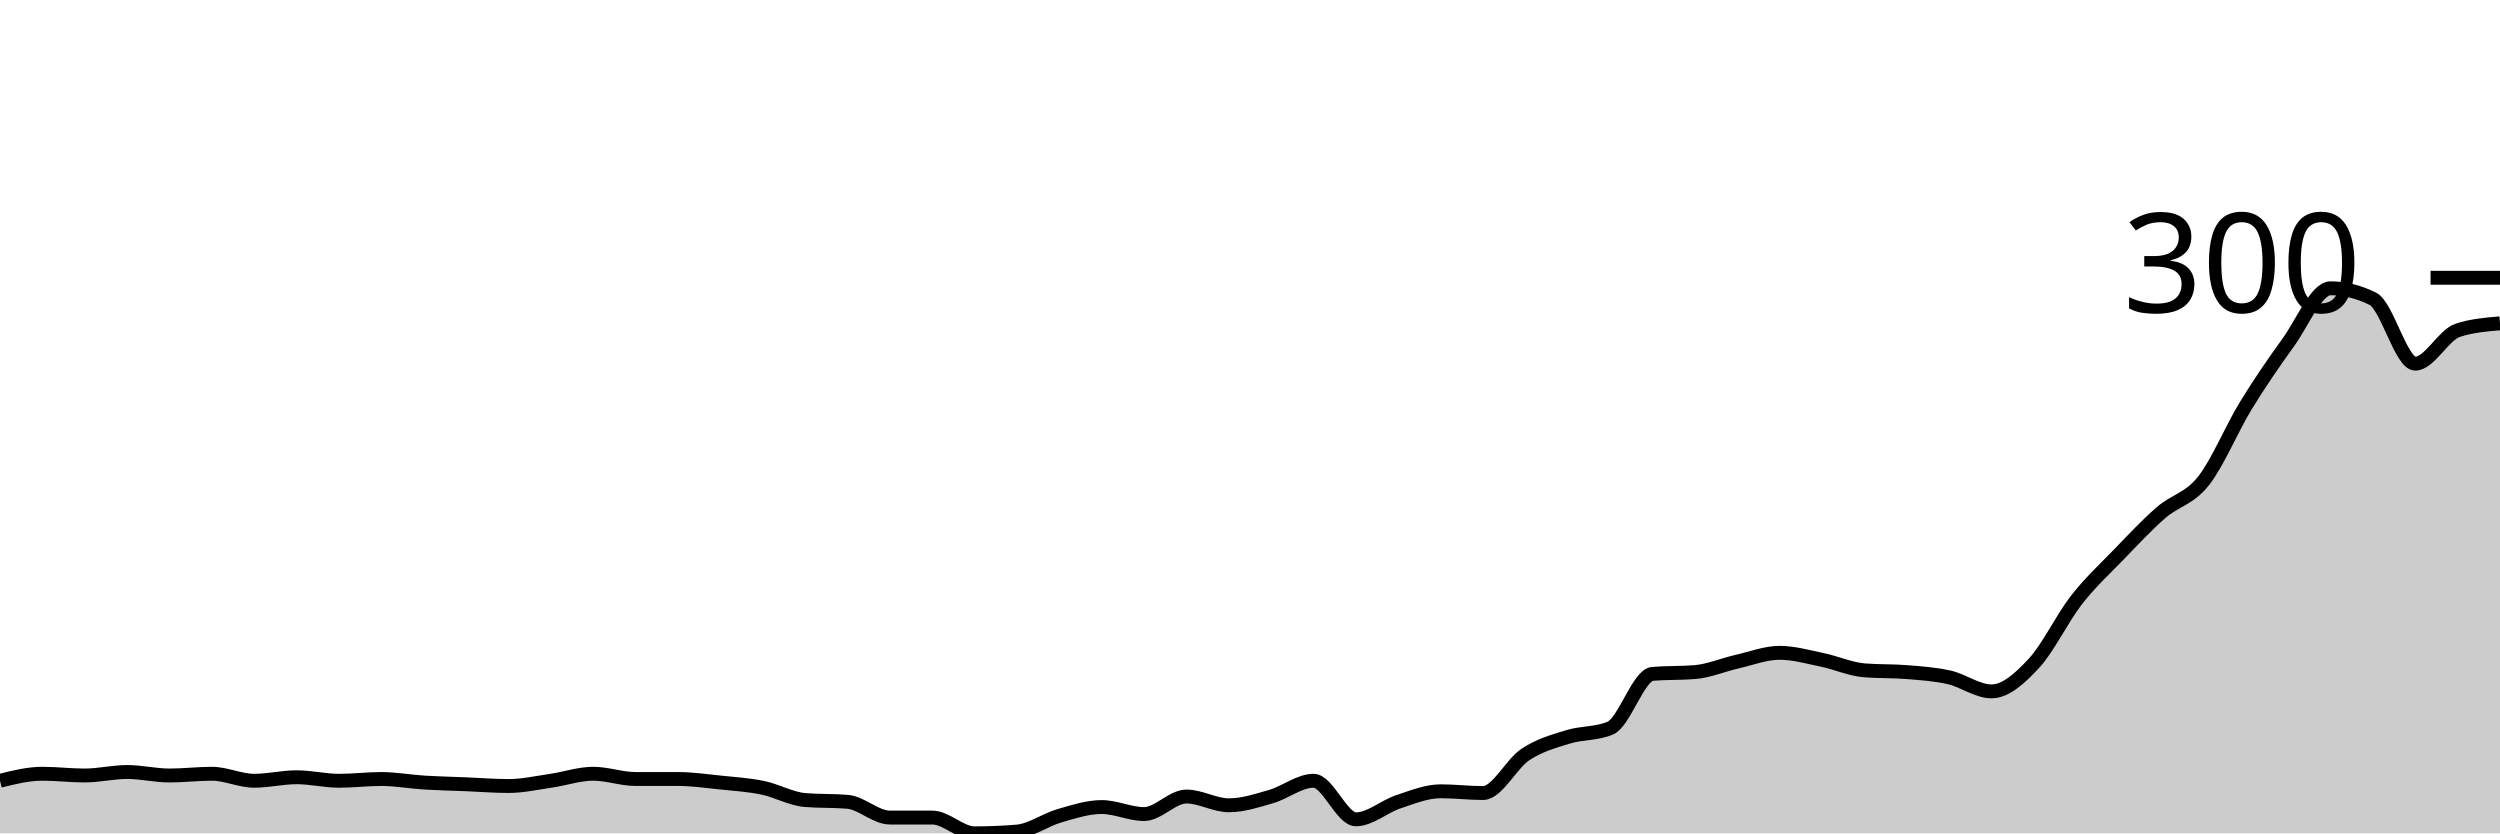
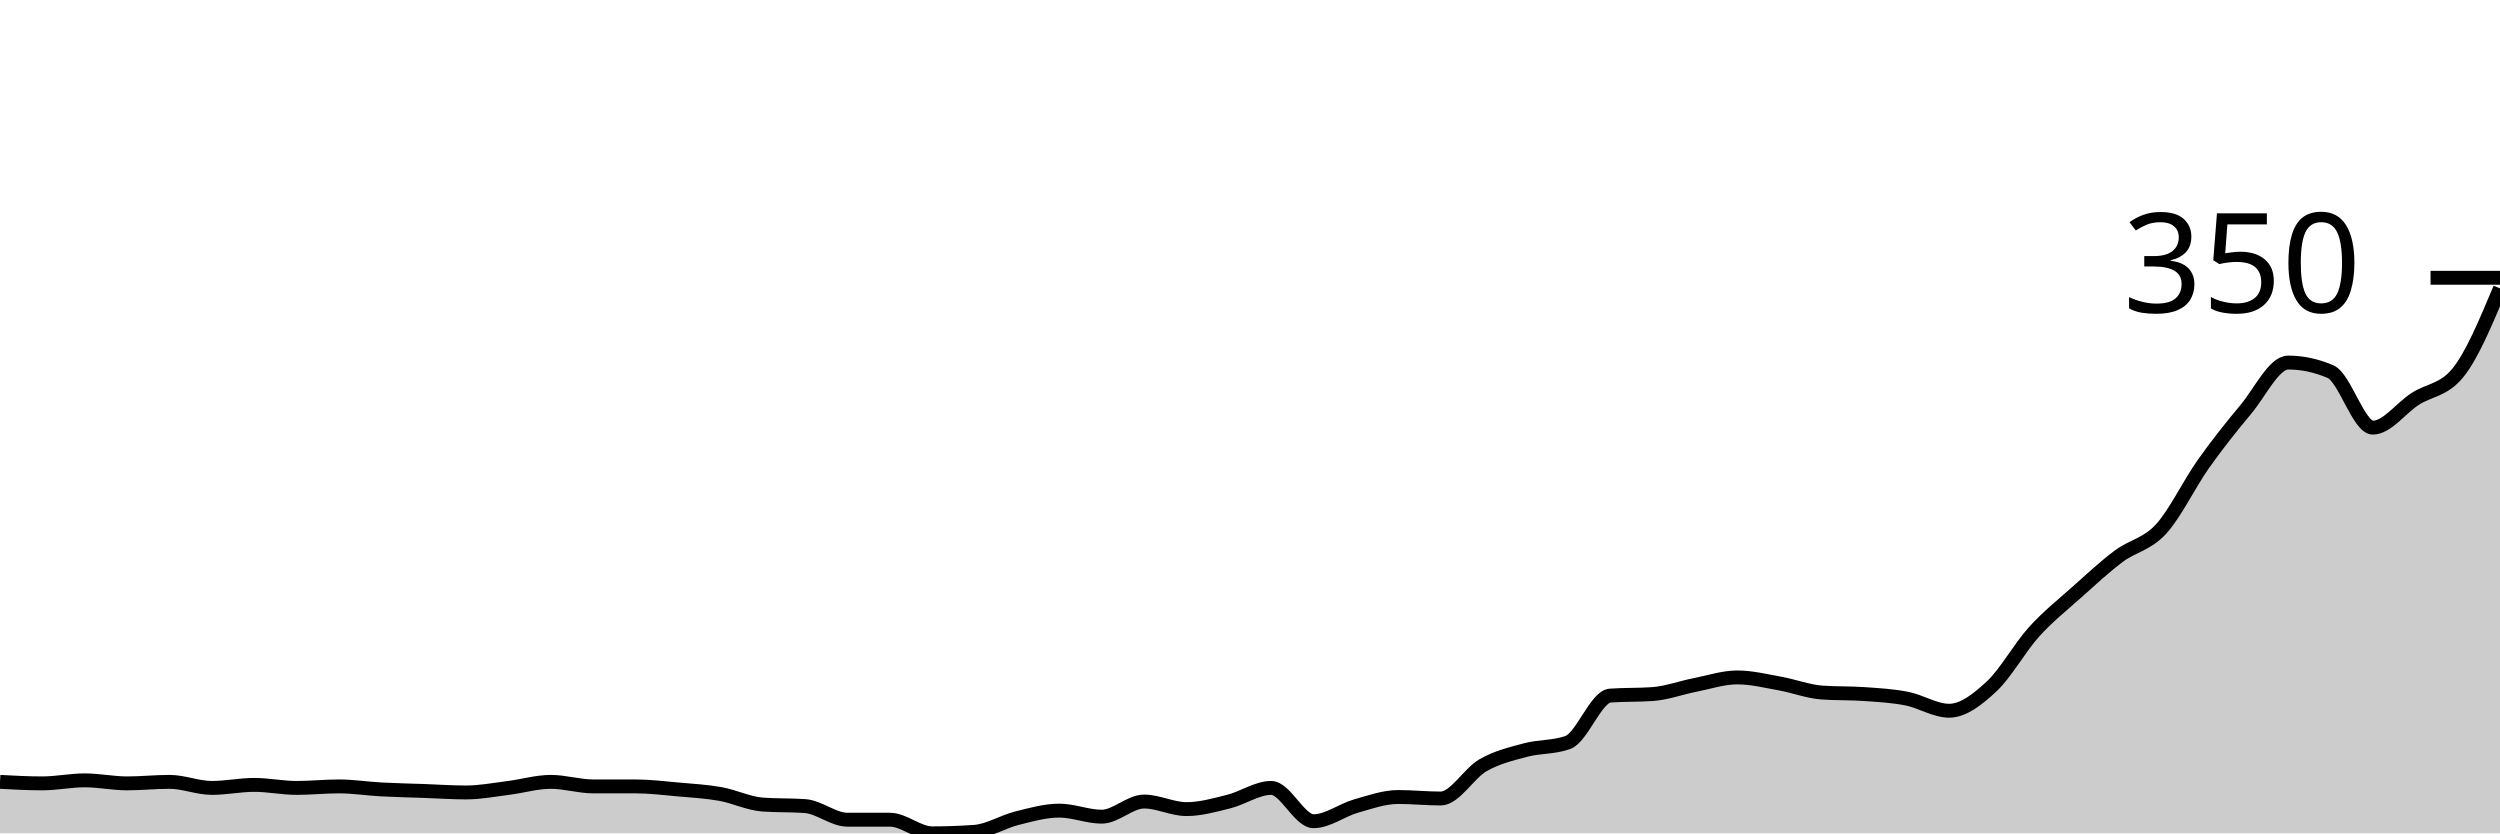
<svg xmlns="http://www.w3.org/2000/svg" viewBox="0 0 180 60">
  <g transform="translate(0,20)">
-     <path class="area" fill="rgba(0, 0, 0, 0.2)" d="M0,36.215C1.017,35.962,2.034,35.71,3.051,35.71C4.068,35.71,5.085,35.836,6.102,35.836C7.119,35.836,8.136,35.584,9.153,35.584C10.169,35.584,11.186,35.836,12.203,35.836C13.22,35.836,14.237,35.71,15.254,35.71C16.271,35.71,17.288,36.215,18.305,36.215C19.322,36.215,20.339,35.962,21.356,35.962C22.373,35.962,23.39,36.215,24.407,36.215C25.424,36.215,26.441,36.088,27.458,36.088C28.475,36.088,29.492,36.278,30.508,36.341C31.525,36.404,32.542,36.425,33.559,36.467C34.576,36.509,35.593,36.593,36.61,36.593C37.627,36.593,38.644,36.362,39.661,36.215C40.678,36.067,41.695,35.71,42.712,35.71C43.729,35.71,44.746,36.088,45.763,36.088C46.78,36.088,47.797,36.088,48.814,36.088C49.831,36.088,50.847,36.236,51.864,36.341C52.881,36.446,53.898,36.509,54.915,36.719C55.932,36.93,56.949,37.518,57.966,37.603C58.983,37.687,60,37.645,61.017,37.729C62.034,37.813,63.051,38.864,64.068,38.864C65.085,38.864,66.102,38.864,67.119,38.864C68.136,38.864,69.153,40,70.169,40C71.186,40,72.203,39.958,73.22,39.874C74.237,39.79,75.254,39.033,76.271,38.738C77.288,38.444,78.305,38.107,79.322,38.107C80.339,38.107,81.356,38.612,82.373,38.612C83.39,38.612,84.407,37.35,85.424,37.35C86.441,37.35,87.458,37.981,88.475,37.981C89.492,37.981,90.508,37.645,91.525,37.35C92.542,37.056,93.559,36.215,94.576,36.215C95.593,36.215,96.61,38.991,97.627,38.991C98.644,38.991,99.661,38.065,100.678,37.729C101.695,37.392,102.712,36.972,103.729,36.972C104.746,36.972,105.763,37.098,106.78,37.098C107.797,37.098,108.814,34.995,109.831,34.322C110.847,33.649,111.864,33.375,112.881,33.06C113.898,32.744,114.915,32.85,115.932,32.429C116.949,32.008,117.966,28.601,118.983,28.517C120,28.433,121.017,28.475,122.034,28.391C123.051,28.307,124.068,27.865,125.085,27.634C126.102,27.403,127.119,27.003,128.136,27.003C129.153,27.003,130.169,27.298,131.186,27.508C132.203,27.718,133.22,28.181,134.237,28.265C135.254,28.349,136.271,28.307,137.288,28.391C138.305,28.475,139.322,28.538,140.339,28.77C141.356,29.001,142.373,29.779,143.39,29.779C144.407,29.779,145.424,28.854,146.441,27.76C147.458,26.667,148.475,24.522,149.492,23.218C150.508,21.914,151.525,20.988,152.542,19.937C153.559,18.885,154.576,17.792,155.593,16.909C156.61,16.025,157.627,15.92,158.644,14.637C159.661,13.354,160.678,10.873,161.695,9.211C162.712,7.55,163.729,6.078,164.746,4.669C165.763,3.26,166.78,0.757,167.797,0.757C168.814,0.757,169.831,1.009,170.847,1.514C171.864,2.019,172.881,6.183,173.898,6.183C174.915,6.183,175.932,4.122,176.949,3.785C177.966,3.449,178.983,3.365,180,3.281L180,40C178.983,40,177.966,40,176.949,40C175.932,40,174.915,40,173.898,40C172.881,40,171.864,40,170.847,40C169.831,40,168.814,40,167.797,40C166.78,40,165.763,40,164.746,40C163.729,40,162.712,40,161.695,40C160.678,40,159.661,40,158.644,40C157.627,40,156.61,40,155.593,40C154.576,40,153.559,40,152.542,40C151.525,40,150.508,40,149.492,40C148.475,40,147.458,40,146.441,40C145.424,40,144.407,40,143.39,40C142.373,40,141.356,40,140.339,40C139.322,40,138.305,40,137.288,40C136.271,40,135.254,40,134.237,40C133.22,40,132.203,40,131.186,40C130.169,40,129.153,40,128.136,40C127.119,40,126.102,40,125.085,40C124.068,40,123.051,40,122.034,40C121.017,40,120,40,118.983,40C117.966,40,116.949,40,115.932,40C114.915,40,113.898,40,112.881,40C111.864,40,110.847,40,109.831,40C108.814,40,107.797,40,106.78,40C105.763,40,104.746,40,103.729,40C102.712,40,101.695,40,100.678,40C99.661,40,98.644,40,97.627,40C96.61,40,95.593,40,94.576,40C93.559,40,92.542,40,91.525,40C90.508,40,89.492,40,88.475,40C87.458,40,86.441,40,85.424,40C84.407,40,83.39,40,82.373,40C81.356,40,80.339,40,79.322,40C78.305,40,77.288,40,76.271,40C75.254,40,74.237,40,73.22,40C72.203,40,71.186,40,70.169,40C69.153,40,68.136,40,67.119,40C66.102,40,65.085,40,64.068,40C63.051,40,62.034,40,61.017,40C60,40,58.983,40,57.966,40C56.949,40,55.932,40,54.915,40C53.898,40,52.881,40,51.864,40C50.847,40,49.831,40,48.814,40C47.797,40,46.78,40,45.763,40C44.746,40,43.729,40,42.712,40C41.695,40,40.678,40,39.661,40C38.644,40,37.627,40,36.61,40C35.593,40,34.576,40,33.559,40C32.542,40,31.525,40,30.508,40C29.492,40,28.475,40,27.458,40C26.441,40,25.424,40,24.407,40C23.39,40,22.373,40,21.356,40C20.339,40,19.322,40,18.305,40C17.288,40,16.271,40,15.254,40C14.237,40,13.22,40,12.203,40C11.186,40,10.169,40,9.153,40C8.136,40,7.119,40,6.102,40C5.085,40,4.068,40,3.051,40C2.034,40,1.017,40,0,40Z" />
-     <path class="line" stroke="black" fill="none" d="M0,36.215C1.017,35.962,2.034,35.71,3.051,35.71C4.068,35.71,5.085,35.836,6.102,35.836C7.119,35.836,8.136,35.584,9.153,35.584C10.169,35.584,11.186,35.836,12.203,35.836C13.22,35.836,14.237,35.71,15.254,35.71C16.271,35.71,17.288,36.215,18.305,36.215C19.322,36.215,20.339,35.962,21.356,35.962C22.373,35.962,23.39,36.215,24.407,36.215C25.424,36.215,26.441,36.088,27.458,36.088C28.475,36.088,29.492,36.278,30.508,36.341C31.525,36.404,32.542,36.425,33.559,36.467C34.576,36.509,35.593,36.593,36.61,36.593C37.627,36.593,38.644,36.362,39.661,36.215C40.678,36.067,41.695,35.71,42.712,35.71C43.729,35.71,44.746,36.088,45.763,36.088C46.78,36.088,47.797,36.088,48.814,36.088C49.831,36.088,50.847,36.236,51.864,36.341C52.881,36.446,53.898,36.509,54.915,36.719C55.932,36.93,56.949,37.518,57.966,37.603C58.983,37.687,60,37.645,61.017,37.729C62.034,37.813,63.051,38.864,64.068,38.864C65.085,38.864,66.102,38.864,67.119,38.864C68.136,38.864,69.153,40,70.169,40C71.186,40,72.203,39.958,73.22,39.874C74.237,39.79,75.254,39.033,76.271,38.738C77.288,38.444,78.305,38.107,79.322,38.107C80.339,38.107,81.356,38.612,82.373,38.612C83.39,38.612,84.407,37.35,85.424,37.35C86.441,37.35,87.458,37.981,88.475,37.981C89.492,37.981,90.508,37.645,91.525,37.35C92.542,37.056,93.559,36.215,94.576,36.215C95.593,36.215,96.61,38.991,97.627,38.991C98.644,38.991,99.661,38.065,100.678,37.729C101.695,37.392,102.712,36.972,103.729,36.972C104.746,36.972,105.763,37.098,106.78,37.098C107.797,37.098,108.814,34.995,109.831,34.322C110.847,33.649,111.864,33.375,112.881,33.06C113.898,32.744,114.915,32.85,115.932,32.429C116.949,32.008,117.966,28.601,118.983,28.517C120,28.433,121.017,28.475,122.034,28.391C123.051,28.307,124.068,27.865,125.085,27.634C126.102,27.403,127.119,27.003,128.136,27.003C129.153,27.003,130.169,27.298,131.186,27.508C132.203,27.718,133.22,28.181,134.237,28.265C135.254,28.349,136.271,28.307,137.288,28.391C138.305,28.475,139.322,28.538,140.339,28.77C141.356,29.001,142.373,29.779,143.39,29.779C144.407,29.779,145.424,28.854,146.441,27.76C147.458,26.667,148.475,24.522,149.492,23.218C150.508,21.914,151.525,20.988,152.542,19.937C153.559,18.885,154.576,17.792,155.593,16.909C156.61,16.025,157.627,15.92,158.644,14.637C159.661,13.354,160.678,10.873,161.695,9.211C162.712,7.55,163.729,6.078,164.746,4.669C165.763,3.26,166.78,0.757,167.797,0.757C168.814,0.757,169.831,1.009,170.847,1.514C171.864,2.019,172.881,6.183,173.898,6.183C174.915,6.183,175.932,4.122,176.949,3.785C177.966,3.449,178.983,3.365,180,3.281" />
+     <path class="area" fill="rgba(0, 0, 0, 0.2)" d="M0,36.294C1.017,36.349,2.034,36.403,3.051,36.403C4.068,36.403,5.085,36.185,6.102,36.185C7.119,36.185,8.136,36.403,9.153,36.403C10.169,36.403,11.186,36.294,12.203,36.294C13.22,36.294,14.237,36.73,15.254,36.73C16.271,36.73,17.288,36.512,18.305,36.512C19.322,36.512,20.339,36.73,21.356,36.73C22.373,36.73,23.39,36.621,24.407,36.621C25.424,36.621,26.441,36.785,27.458,36.839C28.475,36.894,29.492,36.912,30.508,36.948C31.525,36.985,32.542,37.057,33.559,37.057C34.576,37.057,35.593,36.857,36.61,36.73C37.627,36.603,38.644,36.294,39.661,36.294C40.678,36.294,41.695,36.621,42.712,36.621C43.729,36.621,44.746,36.621,45.763,36.621C46.78,36.621,47.797,36.748,48.814,36.839C49.831,36.93,50.847,36.985,51.864,37.166C52.881,37.348,53.898,37.856,54.915,37.929C55.932,38.002,56.949,37.965,57.966,38.038C58.983,38.111,60,39.019,61.017,39.019C62.034,39.019,63.051,39.019,64.068,39.019C65.085,39.019,66.102,40,67.119,40C68.136,40,69.153,39.964,70.169,39.891C71.186,39.818,72.203,39.164,73.22,38.91C74.237,38.656,75.254,38.365,76.271,38.365C77.288,38.365,78.305,38.801,79.322,38.801C80.339,38.801,81.356,37.711,82.373,37.711C83.39,37.711,84.407,38.256,85.424,38.256C86.441,38.256,87.458,37.965,88.475,37.711C89.492,37.457,90.508,36.73,91.525,36.73C92.542,36.73,93.559,39.128,94.576,39.128C95.593,39.128,96.61,38.329,97.627,38.038C98.644,37.748,99.661,37.384,100.678,37.384C101.695,37.384,102.712,37.493,103.729,37.493C104.746,37.493,105.763,35.677,106.78,35.095C107.797,34.514,108.814,34.278,109.831,34.005C110.847,33.733,111.864,33.824,112.881,33.46C113.898,33.097,114.915,30.154,115.932,30.082C116.949,30.009,117.966,30.045,118.983,29.973C120,29.9,121.017,29.519,122.034,29.319C123.051,29.119,124.068,28.774,125.085,28.774C126.102,28.774,127.119,29.028,128.136,29.21C129.153,29.391,130.169,29.791,131.186,29.864C132.203,29.936,133.22,29.9,134.237,29.973C135.254,30.045,136.271,30.1,137.288,30.3C138.305,30.5,139.322,31.172,140.339,31.172C141.356,31.172,142.373,30.372,143.39,29.428C144.407,28.483,145.424,26.63,146.441,25.504C147.458,24.378,148.475,23.579,149.492,22.67C150.508,21.762,151.525,20.817,152.542,20.054C153.559,19.292,154.576,19.201,155.593,18.093C156.61,16.985,157.627,14.841,158.644,13.406C159.661,11.971,160.678,10.699,161.695,9.482C162.712,8.265,163.729,6.104,164.746,6.104C165.763,6.104,166.78,6.322,167.797,6.757C168.814,7.193,169.831,10.79,170.847,10.79C171.864,10.79,172.881,9.373,173.898,8.719C174.915,8.065,175.932,8.102,176.949,6.866C177.966,5.631,178.983,3.197,180,0.763L180,40C178.983,40,177.966,40,176.949,40C175.932,40,174.915,40,173.898,40C172.881,40,171.864,40,170.847,40C169.831,40,168.814,40,167.797,40C166.78,40,165.763,40,164.746,40C163.729,40,162.712,40,161.695,40C160.678,40,159.661,40,158.644,40C157.627,40,156.61,40,155.593,40C154.576,40,153.559,40,152.542,40C151.525,40,150.508,40,149.492,40C148.475,40,147.458,40,146.441,40C145.424,40,144.407,40,143.39,40C142.373,40,141.356,40,140.339,40C139.322,40,138.305,40,137.288,40C136.271,40,135.254,40,134.237,40C133.22,40,132.203,40,131.186,40C130.169,40,129.153,40,128.136,40C127.119,40,126.102,40,125.085,40C124.068,40,123.051,40,122.034,40C121.017,40,120,40,118.983,40C117.966,40,116.949,40,115.932,40C114.915,40,113.898,40,112.881,40C111.864,40,110.847,40,109.831,40C108.814,40,107.797,40,106.78,40C105.763,40,104.746,40,103.729,40C102.712,40,101.695,40,100.678,40C99.661,40,98.644,40,97.627,40C96.61,40,95.593,40,94.576,40C93.559,40,92.542,40,91.525,40C90.508,40,89.492,40,88.475,40C87.458,40,86.441,40,85.424,40C84.407,40,83.39,40,82.373,40C81.356,40,80.339,40,79.322,40C78.305,40,77.288,40,76.271,40C75.254,40,74.237,40,73.22,40C72.203,40,71.186,40,70.169,40C69.153,40,68.136,40,67.119,40C66.102,40,65.085,40,64.068,40C63.051,40,62.034,40,61.017,40C60,40,58.983,40,57.966,40C56.949,40,55.932,40,54.915,40C53.898,40,52.881,40,51.864,40C50.847,40,49.831,40,48.814,40C47.797,40,46.78,40,45.763,40C44.746,40,43.729,40,42.712,40C41.695,40,40.678,40,39.661,40C38.644,40,37.627,40,36.61,40C35.593,40,34.576,40,33.559,40C32.542,40,31.525,40,30.508,40C29.492,40,28.475,40,27.458,40C26.441,40,25.424,40,24.407,40C23.39,40,22.373,40,21.356,40C20.339,40,19.322,40,18.305,40C17.288,40,16.271,40,15.254,40C14.237,40,13.22,40,12.203,40C11.186,40,10.169,40,9.153,40C8.136,40,7.119,40,6.102,40C5.085,40,4.068,40,3.051,40C2.034,40,1.017,40,0,40Z" />
+     <path class="line" stroke="black" fill="none" d="M0,36.294C1.017,36.349,2.034,36.403,3.051,36.403C4.068,36.403,5.085,36.185,6.102,36.185C7.119,36.185,8.136,36.403,9.153,36.403C10.169,36.403,11.186,36.294,12.203,36.294C13.22,36.294,14.237,36.73,15.254,36.73C16.271,36.73,17.288,36.512,18.305,36.512C19.322,36.512,20.339,36.73,21.356,36.73C22.373,36.73,23.39,36.621,24.407,36.621C25.424,36.621,26.441,36.785,27.458,36.839C28.475,36.894,29.492,36.912,30.508,36.948C31.525,36.985,32.542,37.057,33.559,37.057C34.576,37.057,35.593,36.857,36.61,36.73C37.627,36.603,38.644,36.294,39.661,36.294C40.678,36.294,41.695,36.621,42.712,36.621C43.729,36.621,44.746,36.621,45.763,36.621C46.78,36.621,47.797,36.748,48.814,36.839C49.831,36.93,50.847,36.985,51.864,37.166C52.881,37.348,53.898,37.856,54.915,37.929C55.932,38.002,56.949,37.965,57.966,38.038C58.983,38.111,60,39.019,61.017,39.019C62.034,39.019,63.051,39.019,64.068,39.019C65.085,39.019,66.102,40,67.119,40C68.136,40,69.153,39.964,70.169,39.891C71.186,39.818,72.203,39.164,73.22,38.91C74.237,38.656,75.254,38.365,76.271,38.365C77.288,38.365,78.305,38.801,79.322,38.801C80.339,38.801,81.356,37.711,82.373,37.711C83.39,37.711,84.407,38.256,85.424,38.256C86.441,38.256,87.458,37.965,88.475,37.711C89.492,37.457,90.508,36.73,91.525,36.73C92.542,36.73,93.559,39.128,94.576,39.128C95.593,39.128,96.61,38.329,97.627,38.038C98.644,37.748,99.661,37.384,100.678,37.384C101.695,37.384,102.712,37.493,103.729,37.493C104.746,37.493,105.763,35.677,106.78,35.095C107.797,34.514,108.814,34.278,109.831,34.005C110.847,33.733,111.864,33.824,112.881,33.46C113.898,33.097,114.915,30.154,115.932,30.082C116.949,30.009,117.966,30.045,118.983,29.973C120,29.9,121.017,29.519,122.034,29.319C123.051,29.119,124.068,28.774,125.085,28.774C126.102,28.774,127.119,29.028,128.136,29.21C129.153,29.391,130.169,29.791,131.186,29.864C132.203,29.936,133.22,29.9,134.237,29.973C135.254,30.045,136.271,30.1,137.288,30.3C138.305,30.5,139.322,31.172,140.339,31.172C141.356,31.172,142.373,30.372,143.39,29.428C144.407,28.483,145.424,26.63,146.441,25.504C147.458,24.378,148.475,23.579,149.492,22.67C150.508,21.762,151.525,20.817,152.542,20.054C153.559,19.292,154.576,19.201,155.593,18.093C156.61,16.985,157.627,14.841,158.644,13.406C159.661,11.971,160.678,10.699,161.695,9.482C162.712,8.265,163.729,6.104,164.746,6.104C165.763,6.104,166.78,6.322,167.797,6.757C168.814,7.193,169.831,10.79,170.847,10.79C171.864,10.79,172.881,9.373,173.898,8.719C174.915,8.065,175.932,8.102,176.949,6.866C177.966,5.631,178.983,3.197,180,0.763" />
    <path class="axis-ceiling" stroke-width="1" stroke="black" fill="none" d="M175,0L180,0" />
-     <text class="axis-ceiling-label" font-family="sans-serif" text-anchor="end" font-size="10px" x="170" y="2.5">300</text>
+     <text class="axis-ceiling-label" font-family="sans-serif" text-anchor="end" font-size="10px" x="170" y="2.5">350</text>
  </g>
</svg>
